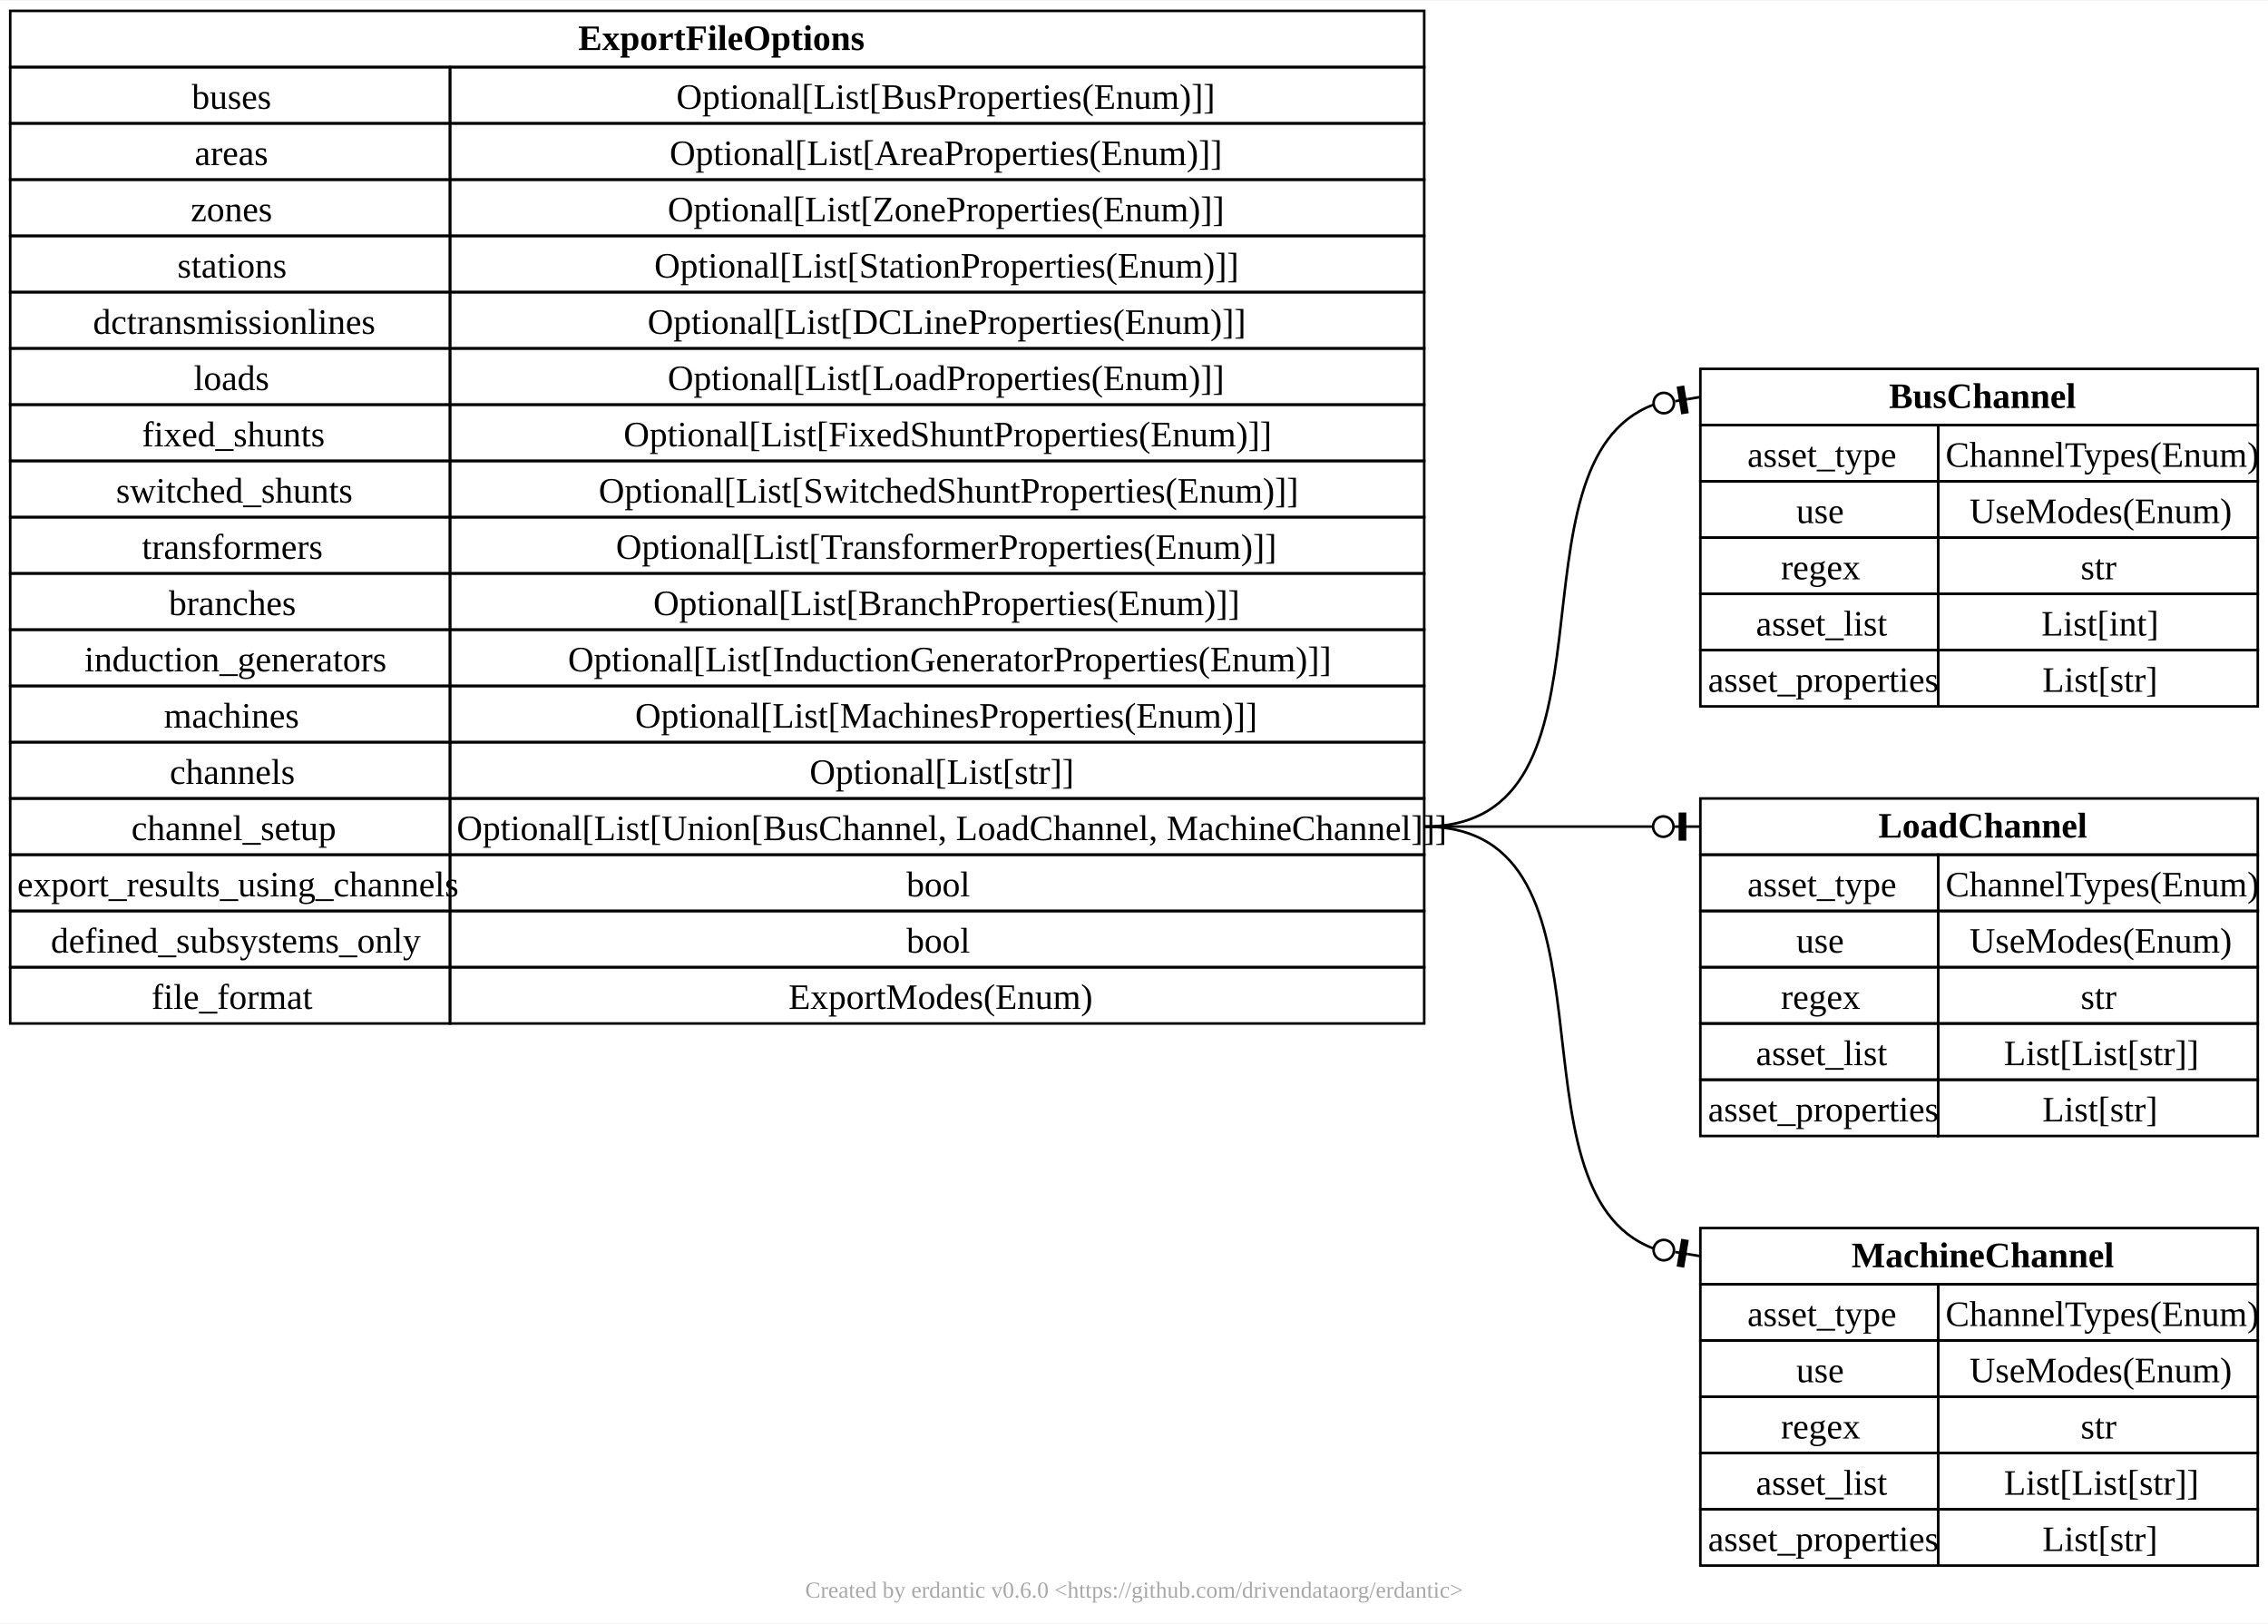
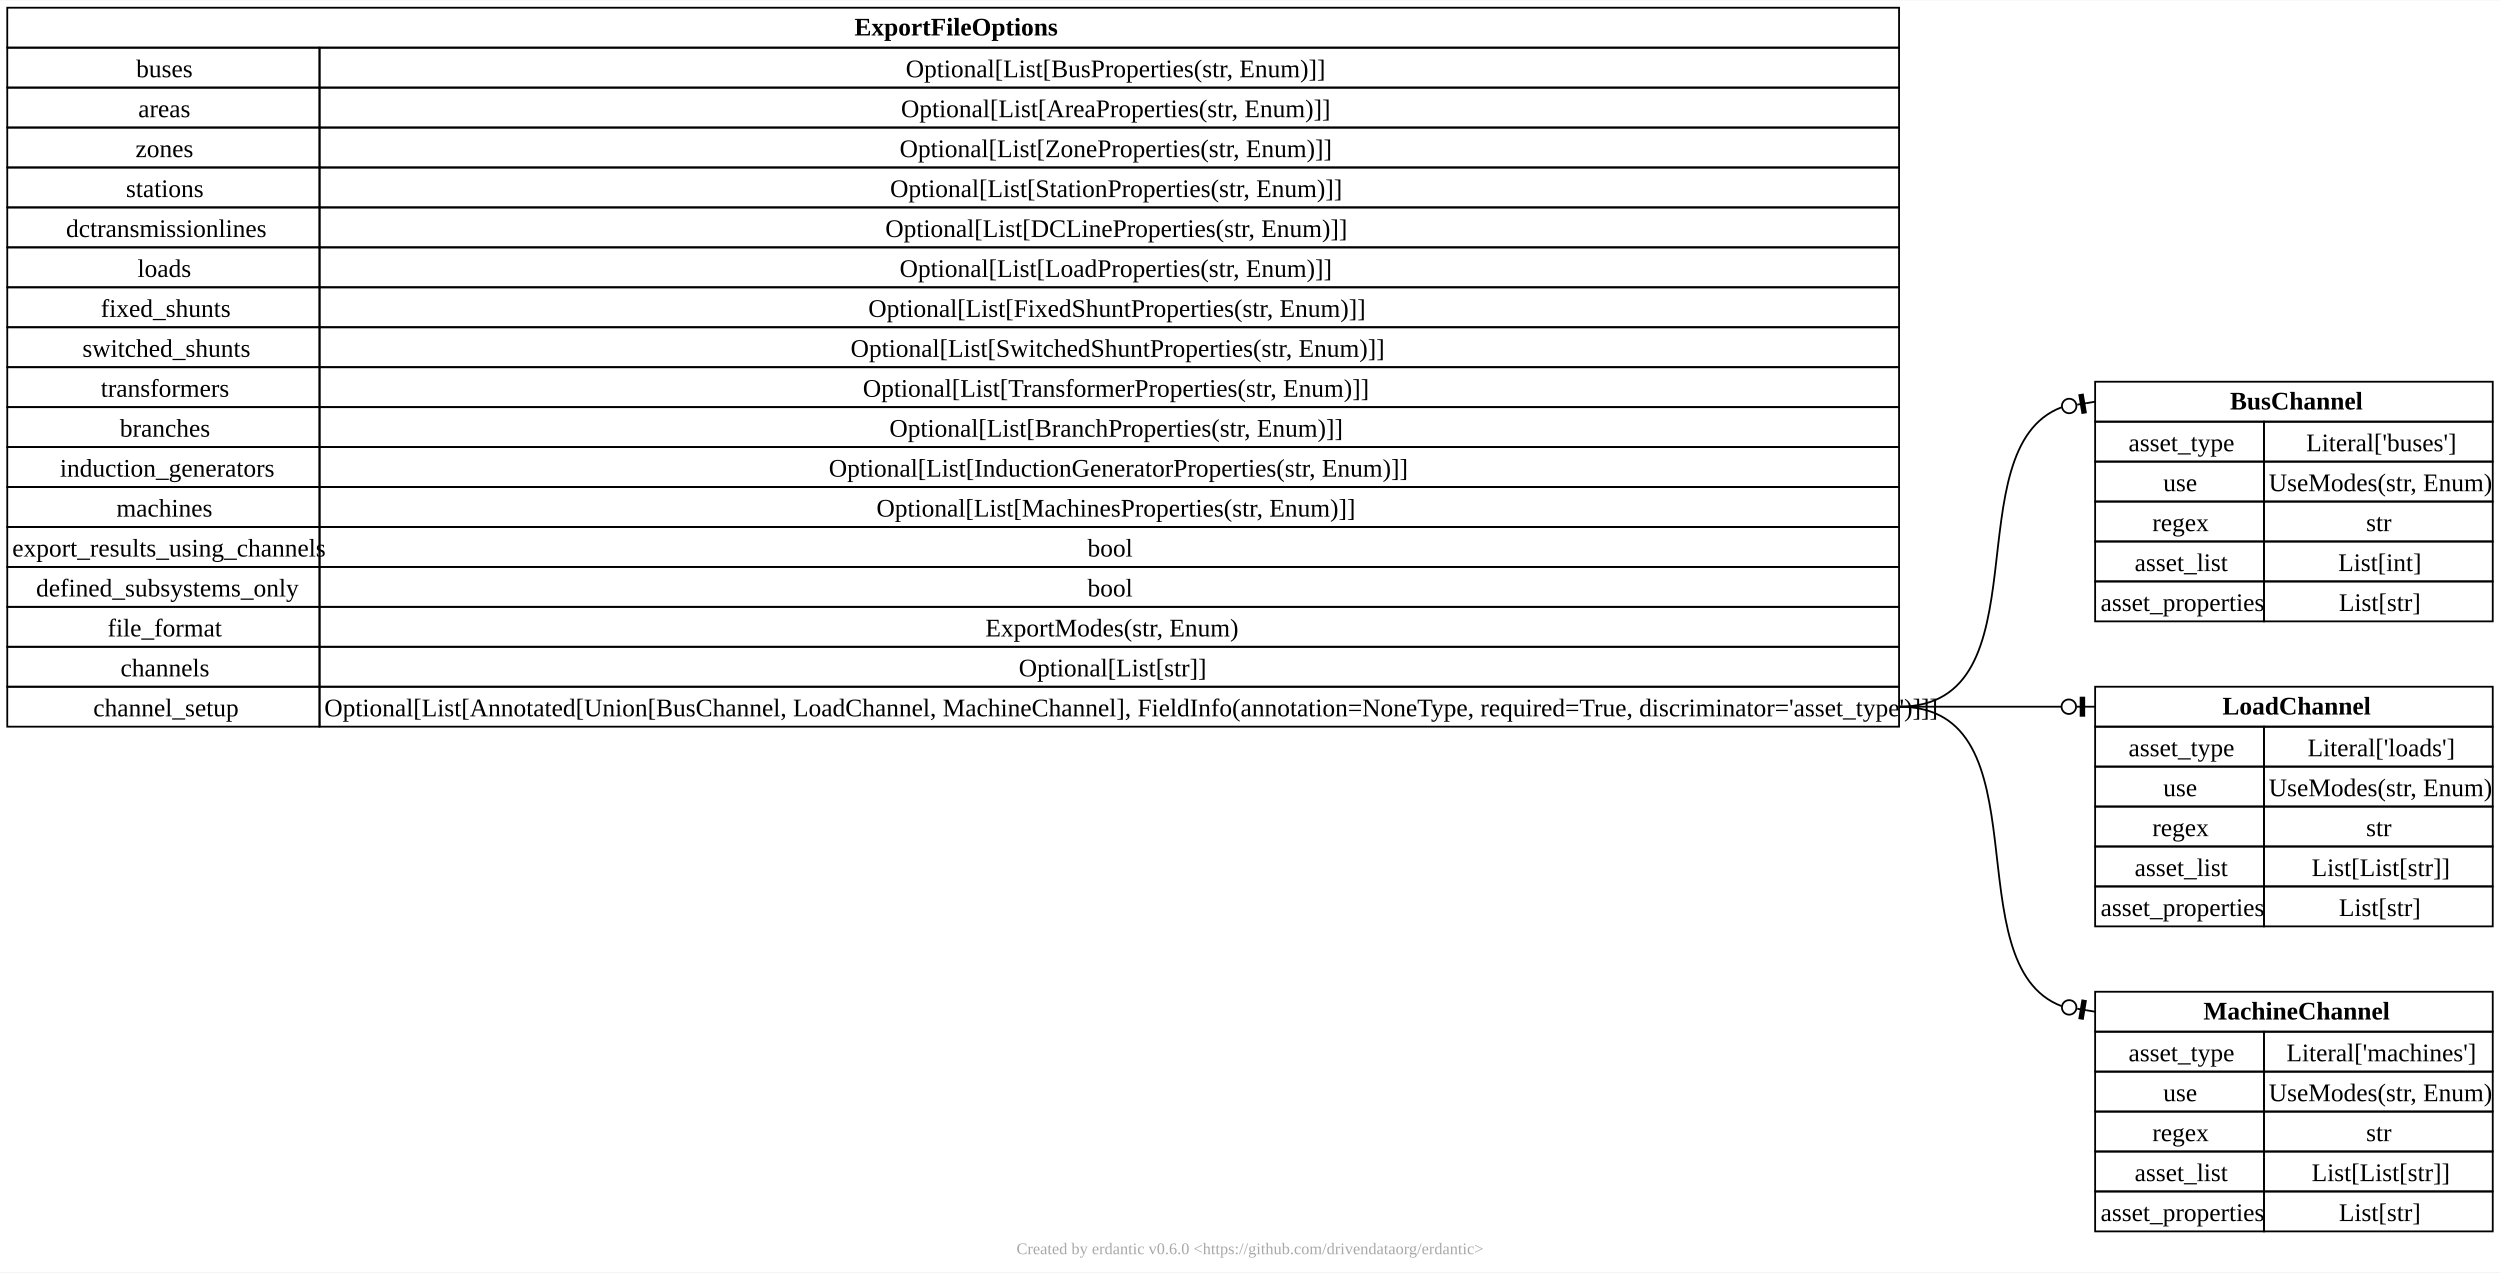
- <svg xmlns="http://www.w3.org/2000/svg" xmlns:xlink="http://www.w3.org/1999/xlink" width="887pt" height="635pt" viewBox="0.00 0.00 887.00 634.50">
-   <g id="graph0" class="graph" transform="scale(1 1) rotate(0) translate(4 630.5)">
-     <polygon fill="white" stroke="none" points="-4,4 -4,-630.5 883,-630.5 883,4 -4,4" />
-     <text text-anchor="middle" x="439.5" y="-5.95" font-family="Times New Roman,serif" font-size="9.00" fill="#a8a8a8">Created by erdantic v0.6.0 &lt;https://github.com/drivendataorg/erdantic&gt;</text>
+ <svg xmlns="http://www.w3.org/2000/svg" xmlns:xlink="http://www.w3.org/1999/xlink" width="1377pt" height="701pt" viewBox="0.00 0.00 1377.00 700.50">
+   <g id="graph0" class="graph" transform="scale(1 1) rotate(0) translate(4 696.5)">
+     <polygon fill="white" stroke="none" points="-4,4 -4,-696.5 1373,-696.5 1373,4 -4,4" />
+     <text text-anchor="middle" x="684.5" y="-5.95" font-family="Times New Roman,serif" font-size="9.00" fill="#a8a8a8">Created by erdantic v0.6.0 &lt;https://github.com/drivendataorg/erdantic&gt;</text>
    <g id="node1" class="node">
      <g id="a_node1">
        <a xlink:title="pypsse.models.BusChannel&#10;&#10;Bus channel model defination&#10;">
-           <polygon fill="none" stroke="black" points="661,-464.5 661,-486.5 879,-486.5 879,-464.5 661,-464.5" />
-           <text text-anchor="start" x="734.75" y="-471.2" font-family="Times New Roman,serif" font-weight="bold" font-size="14.00">BusChannel</text>
-           <polygon fill="none" stroke="black" points="661,-442.5 661,-464.5 754,-464.5 754,-442.5 661,-442.5" />
-           <text text-anchor="start" x="679.38" y="-448.2" font-family="Times New Roman,serif" font-size="14.00">asset_type</text>
-           <polygon fill="none" stroke="black" points="754,-442.5 754,-464.5 879,-464.5 879,-442.5 754,-442.5" />
-           <text text-anchor="start" x="756.88" y="-448.2" font-family="Times New Roman,serif" font-size="14.00">ChannelTypes(Enum)</text>
-           <polygon fill="none" stroke="black" points="661,-420.5 661,-442.5 754,-442.5 754,-420.5 661,-420.5" />
-           <text text-anchor="start" x="698.5" y="-426.2" font-family="Times New Roman,serif" font-size="14.00">use</text>
-           <polygon fill="none" stroke="black" points="754,-420.5 754,-442.5 879,-442.5 879,-420.5 754,-420.5" />
-           <text text-anchor="start" x="766.25" y="-426.2" font-family="Times New Roman,serif" font-size="14.00">UseModes(Enum)</text>
-           <polygon fill="none" stroke="black" points="661,-398.5 661,-420.5 754,-420.5 754,-398.5 661,-398.5" />
-           <text text-anchor="start" x="692.5" y="-404.2" font-family="Times New Roman,serif" font-size="14.00">regex</text>
-           <polygon fill="none" stroke="black" points="754,-398.5 754,-420.5 879,-420.5 879,-398.5 754,-398.5" />
-           <text text-anchor="start" x="809.75" y="-404.2" font-family="Times New Roman,serif" font-size="14.00">str</text>
-           <polygon fill="none" stroke="black" points="661,-376.5 661,-398.5 754,-398.5 754,-376.5 661,-376.5" />
-           <text text-anchor="start" x="682.75" y="-382.2" font-family="Times New Roman,serif" font-size="14.00">asset_list</text>
-           <polygon fill="none" stroke="black" points="754,-376.5 754,-398.5 879,-398.5 879,-376.5 754,-376.5" />
-           <text text-anchor="start" x="794.38" y="-382.2" font-family="Times New Roman,serif" font-size="14.00">List[int]</text>
-           <polygon fill="none" stroke="black" points="661,-354.5 661,-376.5 754,-376.5 754,-354.5 661,-354.5" />
-           <text text-anchor="start" x="664" y="-360.2" font-family="Times New Roman,serif" font-size="14.00">asset_properties</text>
-           <polygon fill="none" stroke="black" points="754,-354.5 754,-376.5 879,-376.5 879,-354.5 754,-354.5" />
-           <text text-anchor="start" x="794.75" y="-360.2" font-family="Times New Roman,serif" font-size="14.00">List[str]</text>
+           <polygon fill="none" stroke="black" points="1150,-464.5 1150,-486.5 1369,-486.5 1369,-464.5 1150,-464.5" />
+           <text text-anchor="start" x="1224.25" y="-471.2" font-family="Times New Roman,serif" font-weight="bold" font-size="14.00">BusChannel</text>
+           <polygon fill="none" stroke="black" points="1150,-442.5 1150,-464.5 1243,-464.5 1243,-442.5 1150,-442.5" />
+           <text text-anchor="start" x="1168.38" y="-448.2" font-family="Times New Roman,serif" font-size="14.00">asset_type</text>
+           <polygon fill="none" stroke="black" points="1243,-442.5 1243,-464.5 1369,-464.5 1369,-442.5 1243,-442.5" />
+           <text text-anchor="start" x="1266.25" y="-448.2" font-family="Times New Roman,serif" font-size="14.00">Literal['buses']</text>
+           <polygon fill="none" stroke="black" points="1150,-420.5 1150,-442.5 1243,-442.5 1243,-420.5 1150,-420.5" />
+           <text text-anchor="start" x="1187.5" y="-426.2" font-family="Times New Roman,serif" font-size="14.00">use</text>
+           <polygon fill="none" stroke="black" points="1243,-420.5 1243,-442.5 1369,-442.5 1369,-420.5 1243,-420.5" />
+           <text text-anchor="start" x="1245.62" y="-426.2" font-family="Times New Roman,serif" font-size="14.00">UseModes(str, Enum)</text>
+           <polygon fill="none" stroke="black" points="1150,-398.5 1150,-420.5 1243,-420.5 1243,-398.5 1150,-398.5" />
+           <text text-anchor="start" x="1181.5" y="-404.2" font-family="Times New Roman,serif" font-size="14.00">regex</text>
+           <polygon fill="none" stroke="black" points="1243,-398.5 1243,-420.5 1369,-420.5 1369,-398.5 1243,-398.5" />
+           <text text-anchor="start" x="1299.25" y="-404.2" font-family="Times New Roman,serif" font-size="14.00">str</text>
+           <polygon fill="none" stroke="black" points="1150,-376.5 1150,-398.5 1243,-398.5 1243,-376.5 1150,-376.5" />
+           <text text-anchor="start" x="1171.75" y="-382.2" font-family="Times New Roman,serif" font-size="14.00">asset_list</text>
+           <polygon fill="none" stroke="black" points="1243,-376.5 1243,-398.5 1369,-398.5 1369,-376.5 1243,-376.5" />
+           <text text-anchor="start" x="1283.88" y="-382.2" font-family="Times New Roman,serif" font-size="14.00">List[int]</text>
+           <polygon fill="none" stroke="black" points="1150,-354.5 1150,-376.5 1243,-376.5 1243,-354.5 1150,-354.5" />
+           <text text-anchor="start" x="1153" y="-360.2" font-family="Times New Roman,serif" font-size="14.00">asset_properties</text>
+           <polygon fill="none" stroke="black" points="1243,-354.5 1243,-376.5 1369,-376.5 1369,-354.5 1243,-354.5" />
+           <text text-anchor="start" x="1284.25" y="-360.2" font-family="Times New Roman,serif" font-size="14.00">List[str]</text>
        </a>
      </g>
    </g>
    <g id="node2" class="node">
      <g id="a_node2">
-         <a xlink:title="pypsse.models.ExportFileOptions&#10;&#10;Exoprt settings for a PyPSSE project&#10;">
-           <polygon fill="none" stroke="black" points="0,-604.5 0,-626.5 553,-626.5 553,-604.5 0,-604.5" />
-           <text text-anchor="start" x="222.12" y="-611.2" font-family="Times New Roman,serif" font-weight="bold" font-size="14.00">ExportFileOptions</text>
+         <a xlink:title="pypsse.models.ExportFileOptions&#10;&#10;Export settings for a PyPSSE project&#10;">
+           <polygon fill="none" stroke="black" points="0,-670.5 0,-692.5 1042,-692.5 1042,-670.5 0,-670.5" />
+           <text text-anchor="start" x="466.62" y="-677.2" font-family="Times New Roman,serif" font-weight="bold" font-size="14.00">ExportFileOptions</text>
+           <polygon fill="none" stroke="black" points="0,-648.5 0,-670.5 172,-670.5 172,-648.5 0,-648.5" />
+           <text text-anchor="start" x="71" y="-654.2" font-family="Times New Roman,serif" font-size="14.00">buses</text>
+           <polygon fill="none" stroke="black" points="172,-648.5 172,-670.5 1042,-670.5 1042,-648.5 172,-648.5" />
+           <text text-anchor="start" x="494.88" y="-654.2" font-family="Times New Roman,serif" font-size="14.00">Optional[List[BusProperties(str, Enum)]]</text>
+           <polygon fill="none" stroke="black" points="0,-626.5 0,-648.5 172,-648.5 172,-626.5 0,-626.5" />
+           <text text-anchor="start" x="72.12" y="-632.2" font-family="Times New Roman,serif" font-size="14.00">areas</text>
+           <polygon fill="none" stroke="black" points="172,-626.5 172,-648.5 1042,-648.5 1042,-626.5 172,-626.5" />
+           <text text-anchor="start" x="492.25" y="-632.2" font-family="Times New Roman,serif" font-size="14.00">Optional[List[AreaProperties(str, Enum)]]</text>
+           <polygon fill="none" stroke="black" points="0,-604.5 0,-626.5 172,-626.5 172,-604.5 0,-604.5" />
+           <text text-anchor="start" x="70.62" y="-610.2" font-family="Times New Roman,serif" font-size="14.00">zones</text>
+           <polygon fill="none" stroke="black" points="172,-604.5 172,-626.5 1042,-626.5 1042,-604.5 172,-604.5" />
+           <text text-anchor="start" x="491.5" y="-610.2" font-family="Times New Roman,serif" font-size="14.00">Optional[List[ZoneProperties(str, Enum)]]</text>
          <polygon fill="none" stroke="black" points="0,-582.5 0,-604.5 172,-604.5 172,-582.5 0,-582.5" />
-           <text text-anchor="start" x="71" y="-588.2" font-family="Times New Roman,serif" font-size="14.00">buses</text>
-           <polygon fill="none" stroke="black" points="172,-582.5 172,-604.5 553,-604.5 553,-582.5 172,-582.5" />
-           <text text-anchor="start" x="260.5" y="-588.2" font-family="Times New Roman,serif" font-size="14.00">Optional[List[BusProperties(Enum)]]</text>
+           <text text-anchor="start" x="65.38" y="-588.2" font-family="Times New Roman,serif" font-size="14.00">stations</text>
+           <polygon fill="none" stroke="black" points="172,-582.5 172,-604.5 1042,-604.5 1042,-582.5 172,-582.5" />
+           <text text-anchor="start" x="486.25" y="-588.2" font-family="Times New Roman,serif" font-size="14.00">Optional[List[StationProperties(str, Enum)]]</text>
          <polygon fill="none" stroke="black" points="0,-560.5 0,-582.5 172,-582.5 172,-560.5 0,-560.5" />
-           <text text-anchor="start" x="72.12" y="-566.2" font-family="Times New Roman,serif" font-size="14.00">areas</text>
-           <polygon fill="none" stroke="black" points="172,-560.5 172,-582.5 553,-582.5 553,-560.5 172,-560.5" />
-           <text text-anchor="start" x="257.88" y="-566.2" font-family="Times New Roman,serif" font-size="14.00">Optional[List[AreaProperties(Enum)]]</text>
+           <text text-anchor="start" x="32.38" y="-566.2" font-family="Times New Roman,serif" font-size="14.00">dctransmissionlines</text>
+           <polygon fill="none" stroke="black" points="172,-560.5 172,-582.5 1042,-582.5 1042,-560.5 172,-560.5" />
+           <text text-anchor="start" x="483.62" y="-566.2" font-family="Times New Roman,serif" font-size="14.00">Optional[List[DCLineProperties(str, Enum)]]</text>
          <polygon fill="none" stroke="black" points="0,-538.5 0,-560.5 172,-560.5 172,-538.5 0,-538.5" />
-           <text text-anchor="start" x="70.62" y="-544.2" font-family="Times New Roman,serif" font-size="14.00">zones</text>
-           <polygon fill="none" stroke="black" points="172,-538.5 172,-560.5 553,-560.5 553,-538.5 172,-538.5" />
-           <text text-anchor="start" x="257.12" y="-544.2" font-family="Times New Roman,serif" font-size="14.00">Optional[List[ZoneProperties(Enum)]]</text>
+           <text text-anchor="start" x="71.75" y="-544.2" font-family="Times New Roman,serif" font-size="14.00">loads</text>
+           <polygon fill="none" stroke="black" points="172,-538.5 172,-560.5 1042,-560.5 1042,-538.5 172,-538.5" />
+           <text text-anchor="start" x="491.5" y="-544.2" font-family="Times New Roman,serif" font-size="14.00">Optional[List[LoadProperties(str, Enum)]]</text>
          <polygon fill="none" stroke="black" points="0,-516.5 0,-538.5 172,-538.5 172,-516.5 0,-516.5" />
-           <text text-anchor="start" x="65.38" y="-522.2" font-family="Times New Roman,serif" font-size="14.00">stations</text>
-           <polygon fill="none" stroke="black" points="172,-516.5 172,-538.5 553,-538.5 553,-516.5 172,-516.5" />
-           <text text-anchor="start" x="251.88" y="-522.2" font-family="Times New Roman,serif" font-size="14.00">Optional[List[StationProperties(Enum)]]</text>
+           <text text-anchor="start" x="51.5" y="-522.2" font-family="Times New Roman,serif" font-size="14.00">fixed_shunts</text>
+           <polygon fill="none" stroke="black" points="172,-516.5 172,-538.5 1042,-538.5 1042,-516.5 172,-516.5" />
+           <text text-anchor="start" x="474.25" y="-522.2" font-family="Times New Roman,serif" font-size="14.00">Optional[List[FixedShuntProperties(str, Enum)]]</text>
          <polygon fill="none" stroke="black" points="0,-494.5 0,-516.5 172,-516.5 172,-494.5 0,-494.5" />
-           <text text-anchor="start" x="32.38" y="-500.2" font-family="Times New Roman,serif" font-size="14.00">dctransmissionlines</text>
-           <polygon fill="none" stroke="black" points="172,-494.5 172,-516.5 553,-516.5 553,-494.5 172,-494.5" />
-           <text text-anchor="start" x="249.25" y="-500.2" font-family="Times New Roman,serif" font-size="14.00">Optional[List[DCLineProperties(Enum)]]</text>
+           <text text-anchor="start" x="41.38" y="-500.2" font-family="Times New Roman,serif" font-size="14.00">switched_shunts</text>
+           <polygon fill="none" stroke="black" points="172,-494.5 172,-516.5 1042,-516.5 1042,-494.5 172,-494.5" />
+           <text text-anchor="start" x="464.5" y="-500.2" font-family="Times New Roman,serif" font-size="14.00">Optional[List[SwitchedShuntProperties(str, Enum)]]</text>
          <polygon fill="none" stroke="black" points="0,-472.5 0,-494.5 172,-494.5 172,-472.5 0,-472.5" />
-           <text text-anchor="start" x="71.75" y="-478.2" font-family="Times New Roman,serif" font-size="14.00">loads</text>
-           <polygon fill="none" stroke="black" points="172,-472.5 172,-494.5 553,-494.5 553,-472.5 172,-472.5" />
-           <text text-anchor="start" x="257.12" y="-478.2" font-family="Times New Roman,serif" font-size="14.00">Optional[List[LoadProperties(Enum)]]</text>
+           <text text-anchor="start" x="51.5" y="-478.2" font-family="Times New Roman,serif" font-size="14.00">transformers</text>
+           <polygon fill="none" stroke="black" points="172,-472.5 172,-494.5 1042,-494.5 1042,-472.5 172,-472.5" />
+           <text text-anchor="start" x="471.25" y="-478.2" font-family="Times New Roman,serif" font-size="14.00">Optional[List[TransformerProperties(str, Enum)]]</text>
          <polygon fill="none" stroke="black" points="0,-450.5 0,-472.5 172,-472.5 172,-450.5 0,-450.5" />
-           <text text-anchor="start" x="51.5" y="-456.2" font-family="Times New Roman,serif" font-size="14.00">fixed_shunts</text>
-           <polygon fill="none" stroke="black" points="172,-450.5 172,-472.5 553,-472.5 553,-450.5 172,-450.5" />
-           <text text-anchor="start" x="239.88" y="-456.2" font-family="Times New Roman,serif" font-size="14.00">Optional[List[FixedShuntProperties(Enum)]]</text>
+           <text text-anchor="start" x="62" y="-456.2" font-family="Times New Roman,serif" font-size="14.00">branches</text>
+           <polygon fill="none" stroke="black" points="172,-450.5 172,-472.5 1042,-472.5 1042,-450.5 172,-450.5" />
+           <text text-anchor="start" x="485.88" y="-456.2" font-family="Times New Roman,serif" font-size="14.00">Optional[List[BranchProperties(str, Enum)]]</text>
          <polygon fill="none" stroke="black" points="0,-428.5 0,-450.5 172,-450.5 172,-428.5 0,-428.5" />
-           <text text-anchor="start" x="41.38" y="-434.2" font-family="Times New Roman,serif" font-size="14.00">switched_shunts</text>
-           <polygon fill="none" stroke="black" points="172,-428.5 172,-450.5 553,-450.5 553,-428.5 172,-428.5" />
-           <text text-anchor="start" x="230.12" y="-434.2" font-family="Times New Roman,serif" font-size="14.00">Optional[List[SwitchedShuntProperties(Enum)]]</text>
+           <text text-anchor="start" x="29" y="-434.2" font-family="Times New Roman,serif" font-size="14.00">induction_generators</text>
+           <polygon fill="none" stroke="black" points="172,-428.5 172,-450.5 1042,-450.5 1042,-428.5 172,-428.5" />
+           <text text-anchor="start" x="452.5" y="-434.2" font-family="Times New Roman,serif" font-size="14.00">Optional[List[InductionGeneratorProperties(str, Enum)]]</text>
          <polygon fill="none" stroke="black" points="0,-406.5 0,-428.5 172,-428.5 172,-406.5 0,-406.5" />
-           <text text-anchor="start" x="51.5" y="-412.2" font-family="Times New Roman,serif" font-size="14.00">transformers</text>
-           <polygon fill="none" stroke="black" points="172,-406.5 172,-428.5 553,-428.5 553,-406.5 172,-406.5" />
-           <text text-anchor="start" x="236.88" y="-412.2" font-family="Times New Roman,serif" font-size="14.00">Optional[List[TransformerProperties(Enum)]]</text>
+           <text text-anchor="start" x="60.12" y="-412.2" font-family="Times New Roman,serif" font-size="14.00">machines</text>
+           <polygon fill="none" stroke="black" points="172,-406.5 172,-428.5 1042,-428.5 1042,-406.5 172,-406.5" />
+           <text text-anchor="start" x="478.75" y="-412.2" font-family="Times New Roman,serif" font-size="14.00">Optional[List[MachinesProperties(str, Enum)]]</text>
          <polygon fill="none" stroke="black" points="0,-384.5 0,-406.5 172,-406.5 172,-384.5 0,-384.5" />
-           <text text-anchor="start" x="62" y="-390.2" font-family="Times New Roman,serif" font-size="14.00">branches</text>
-           <polygon fill="none" stroke="black" points="172,-384.5 172,-406.5 553,-406.5 553,-384.5 172,-384.5" />
-           <text text-anchor="start" x="251.5" y="-390.2" font-family="Times New Roman,serif" font-size="14.00">Optional[List[BranchProperties(Enum)]]</text>
+           <text text-anchor="start" x="2.75" y="-390.2" font-family="Times New Roman,serif" font-size="14.00">export_results_using_channels</text>
+           <polygon fill="none" stroke="black" points="172,-384.5 172,-406.5 1042,-406.5 1042,-384.5 172,-384.5" />
+           <text text-anchor="start" x="595" y="-390.2" font-family="Times New Roman,serif" font-size="14.00">bool</text>
          <polygon fill="none" stroke="black" points="0,-362.5 0,-384.5 172,-384.5 172,-362.5 0,-362.5" />
-           <text text-anchor="start" x="29" y="-368.2" font-family="Times New Roman,serif" font-size="14.00">induction_generators</text>
-           <polygon fill="none" stroke="black" points="172,-362.5 172,-384.5 553,-384.5 553,-362.5 172,-362.5" />
-           <text text-anchor="start" x="218.12" y="-368.2" font-family="Times New Roman,serif" font-size="14.00">Optional[List[InductionGeneratorProperties(Enum)]]</text>
+           <text text-anchor="start" x="15.88" y="-368.2" font-family="Times New Roman,serif" font-size="14.00">defined_subsystems_only</text>
+           <polygon fill="none" stroke="black" points="172,-362.5 172,-384.5 1042,-384.5 1042,-362.5 172,-362.5" />
+           <text text-anchor="start" x="595" y="-368.2" font-family="Times New Roman,serif" font-size="14.00">bool</text>
          <polygon fill="none" stroke="black" points="0,-340.5 0,-362.5 172,-362.5 172,-340.5 0,-340.5" />
-           <text text-anchor="start" x="60.12" y="-346.2" font-family="Times New Roman,serif" font-size="14.00">machines</text>
-           <polygon fill="none" stroke="black" points="172,-340.5 172,-362.5 553,-362.5 553,-340.5 172,-340.5" />
-           <text text-anchor="start" x="244.38" y="-346.2" font-family="Times New Roman,serif" font-size="14.00">Optional[List[MachinesProperties(Enum)]]</text>
+           <text text-anchor="start" x="55.25" y="-346.2" font-family="Times New Roman,serif" font-size="14.00">file_format</text>
+           <polygon fill="none" stroke="black" points="172,-340.5 172,-362.5 1042,-362.5 1042,-340.5 172,-340.5" />
+           <text text-anchor="start" x="538.75" y="-346.2" font-family="Times New Roman,serif" font-size="14.00">ExportModes(str, Enum)</text>
          <polygon fill="none" stroke="black" points="0,-318.5 0,-340.5 172,-340.5 172,-318.5 0,-318.5" />
          <text text-anchor="start" x="62.38" y="-324.2" font-family="Times New Roman,serif" font-size="14.00">channels</text>
-           <polygon fill="none" stroke="black" points="172,-318.5 172,-340.5 553,-340.5 553,-318.5 172,-318.5" />
-           <text text-anchor="start" x="312.62" y="-324.2" font-family="Times New Roman,serif" font-size="14.00">Optional[List[str]]</text>
+           <polygon fill="none" stroke="black" points="172,-318.5 172,-340.5 1042,-340.5 1042,-318.5 172,-318.5" />
+           <text text-anchor="start" x="557.12" y="-324.2" font-family="Times New Roman,serif" font-size="14.00">Optional[List[str]]</text>
          <polygon fill="none" stroke="black" points="0,-296.5 0,-318.5 172,-318.5 172,-296.5 0,-296.5" />
          <text text-anchor="start" x="47.38" y="-302.2" font-family="Times New Roman,serif" font-size="14.00">channel_setup</text>
-           <polygon fill="none" stroke="black" points="172,-296.5 172,-318.5 553,-318.5 553,-296.5 172,-296.5" />
-           <text text-anchor="start" x="174.62" y="-302.2" font-family="Times New Roman,serif" font-size="14.00">Optional[List[Union[BusChannel, LoadChannel, MachineChannel]]]</text>
-           <polygon fill="none" stroke="black" points="0,-274.5 0,-296.5 172,-296.5 172,-274.5 0,-274.5" />
-           <text text-anchor="start" x="2.75" y="-280.2" font-family="Times New Roman,serif" font-size="14.00">export_results_using_channels</text>
-           <polygon fill="none" stroke="black" points="172,-274.5 172,-296.5 553,-296.5 553,-274.5 172,-274.5" />
-           <text text-anchor="start" x="350.5" y="-280.2" font-family="Times New Roman,serif" font-size="14.00">bool</text>
-           <polygon fill="none" stroke="black" points="0,-252.5 0,-274.5 172,-274.5 172,-252.5 0,-252.5" />
-           <text text-anchor="start" x="15.88" y="-258.2" font-family="Times New Roman,serif" font-size="14.00">defined_subsystems_only</text>
-           <polygon fill="none" stroke="black" points="172,-252.5 172,-274.5 553,-274.5 553,-252.5 172,-252.5" />
-           <text text-anchor="start" x="350.5" y="-258.2" font-family="Times New Roman,serif" font-size="14.00">bool</text>
-           <polygon fill="none" stroke="black" points="0,-230.5 0,-252.5 172,-252.5 172,-230.5 0,-230.5" />
-           <text text-anchor="start" x="55.25" y="-236.2" font-family="Times New Roman,serif" font-size="14.00">file_format</text>
-           <polygon fill="none" stroke="black" points="172,-230.5 172,-252.5 553,-252.5 553,-230.5 172,-230.5" />
-           <text text-anchor="start" x="304.38" y="-236.2" font-family="Times New Roman,serif" font-size="14.00">ExportModes(Enum)</text>
+           <polygon fill="none" stroke="black" points="172,-296.5 172,-318.5 1042,-318.5 1042,-296.5 172,-296.5" />
+           <text text-anchor="start" x="174.62" y="-302.2" font-family="Times New Roman,serif" font-size="14.00">Optional[List[Annotated[Union[BusChannel, LoadChannel, MachineChannel], FieldInfo(annotation=NoneType, required=True, discriminator='asset_type')]]]</text>
        </a>
      </g>
    </g>
    <g id="edge1" class="edge">
-       <path fill="none" stroke="black" d="M553,-307.5C634.66,-307.5 582.36,-449.67 642.56,-472.44" />
-       <polyline fill="none" stroke="black" points="661,-475.5 656.07,-474.68" />
-       <polygon fill="black" stroke="black" points="655.9,-469.59 654.26,-479.45 652.29,-479.12 653.93,-469.26 655.9,-469.59" />
-       <polyline fill="none" stroke="black" points="656.07,-474.68 651.13,-473.86" />
-       <ellipse fill="none" stroke="black" cx="646.7" cy="-473.13" rx="4" ry="4" />
+       <path fill="none" stroke="black" d="M1042,-307.5C1123.66,-307.5 1071.36,-449.67 1131.56,-472.44" />
+       <polyline fill="none" stroke="black" points="1150,-475.5 1145.07,-474.68" />
+       <polygon fill="black" stroke="black" points="1144.9,-469.59 1143.26,-479.45 1141.29,-479.12 1142.93,-469.26 1144.9,-469.59" />
+       <polyline fill="none" stroke="black" points="1145.07,-474.68 1140.13,-473.86" />
+       <ellipse fill="none" stroke="black" cx="1135.7" cy="-473.13" rx="4" ry="4" />
    </g>
    <g id="node3" class="node">
      <g id="a_node3">
        <a xlink:title="pypsse.models.LoadChannel&#10;&#10;Load channel model defination&#10;">
-           <polygon fill="none" stroke="black" points="661,-296.5 661,-318.5 879,-318.5 879,-296.5 661,-296.5" />
-           <text text-anchor="start" x="730.62" y="-303.2" font-family="Times New Roman,serif" font-weight="bold" font-size="14.00">LoadChannel</text>
-           <polygon fill="none" stroke="black" points="661,-274.5 661,-296.5 754,-296.5 754,-274.5 661,-274.5" />
-           <text text-anchor="start" x="679.38" y="-280.2" font-family="Times New Roman,serif" font-size="14.00">asset_type</text>
-           <polygon fill="none" stroke="black" points="754,-274.5 754,-296.5 879,-296.5 879,-274.5 754,-274.5" />
-           <text text-anchor="start" x="756.88" y="-280.2" font-family="Times New Roman,serif" font-size="14.00">ChannelTypes(Enum)</text>
-           <polygon fill="none" stroke="black" points="661,-252.5 661,-274.5 754,-274.5 754,-252.5 661,-252.5" />
-           <text text-anchor="start" x="698.5" y="-258.2" font-family="Times New Roman,serif" font-size="14.00">use</text>
-           <polygon fill="none" stroke="black" points="754,-252.5 754,-274.5 879,-274.5 879,-252.5 754,-252.5" />
-           <text text-anchor="start" x="766.25" y="-258.2" font-family="Times New Roman,serif" font-size="14.00">UseModes(Enum)</text>
-           <polygon fill="none" stroke="black" points="661,-230.5 661,-252.5 754,-252.5 754,-230.5 661,-230.5" />
-           <text text-anchor="start" x="692.5" y="-236.2" font-family="Times New Roman,serif" font-size="14.00">regex</text>
-           <polygon fill="none" stroke="black" points="754,-230.5 754,-252.5 879,-252.5 879,-230.5 754,-230.5" />
-           <text text-anchor="start" x="809.75" y="-236.2" font-family="Times New Roman,serif" font-size="14.00">str</text>
-           <polygon fill="none" stroke="black" points="661,-208.5 661,-230.5 754,-230.5 754,-208.5 661,-208.5" />
-           <text text-anchor="start" x="682.75" y="-214.2" font-family="Times New Roman,serif" font-size="14.00">asset_list</text>
-           <polygon fill="none" stroke="black" points="754,-208.5 754,-230.5 879,-230.5 879,-208.5 754,-208.5" />
-           <text text-anchor="start" x="779.75" y="-214.2" font-family="Times New Roman,serif" font-size="14.00">List[List[str]]</text>
-           <polygon fill="none" stroke="black" points="661,-186.5 661,-208.5 754,-208.5 754,-186.5 661,-186.5" />
-           <text text-anchor="start" x="664" y="-192.2" font-family="Times New Roman,serif" font-size="14.00">asset_properties</text>
-           <polygon fill="none" stroke="black" points="754,-186.5 754,-208.5 879,-208.5 879,-186.5 754,-186.5" />
-           <text text-anchor="start" x="794.75" y="-192.2" font-family="Times New Roman,serif" font-size="14.00">List[str]</text>
+           <polygon fill="none" stroke="black" points="1150,-296.5 1150,-318.5 1369,-318.5 1369,-296.5 1150,-296.5" />
+           <text text-anchor="start" x="1220.12" y="-303.2" font-family="Times New Roman,serif" font-weight="bold" font-size="14.00">LoadChannel</text>
+           <polygon fill="none" stroke="black" points="1150,-274.5 1150,-296.5 1243,-296.5 1243,-274.5 1150,-274.5" />
+           <text text-anchor="start" x="1168.38" y="-280.2" font-family="Times New Roman,serif" font-size="14.00">asset_type</text>
+           <polygon fill="none" stroke="black" points="1243,-274.5 1243,-296.5 1369,-296.5 1369,-274.5 1243,-274.5" />
+           <text text-anchor="start" x="1267" y="-280.2" font-family="Times New Roman,serif" font-size="14.00">Literal['loads']</text>
+           <polygon fill="none" stroke="black" points="1150,-252.5 1150,-274.5 1243,-274.5 1243,-252.5 1150,-252.5" />
+           <text text-anchor="start" x="1187.5" y="-258.2" font-family="Times New Roman,serif" font-size="14.00">use</text>
+           <polygon fill="none" stroke="black" points="1243,-252.5 1243,-274.5 1369,-274.5 1369,-252.5 1243,-252.5" />
+           <text text-anchor="start" x="1245.62" y="-258.2" font-family="Times New Roman,serif" font-size="14.00">UseModes(str, Enum)</text>
+           <polygon fill="none" stroke="black" points="1150,-230.5 1150,-252.5 1243,-252.5 1243,-230.5 1150,-230.5" />
+           <text text-anchor="start" x="1181.5" y="-236.2" font-family="Times New Roman,serif" font-size="14.00">regex</text>
+           <polygon fill="none" stroke="black" points="1243,-230.5 1243,-252.5 1369,-252.5 1369,-230.5 1243,-230.5" />
+           <text text-anchor="start" x="1299.25" y="-236.2" font-family="Times New Roman,serif" font-size="14.00">str</text>
+           <polygon fill="none" stroke="black" points="1150,-208.5 1150,-230.5 1243,-230.5 1243,-208.5 1150,-208.5" />
+           <text text-anchor="start" x="1171.75" y="-214.2" font-family="Times New Roman,serif" font-size="14.00">asset_list</text>
+           <polygon fill="none" stroke="black" points="1243,-208.5 1243,-230.5 1369,-230.5 1369,-208.5 1243,-208.5" />
+           <text text-anchor="start" x="1269.25" y="-214.2" font-family="Times New Roman,serif" font-size="14.00">List[List[str]]</text>
+           <polygon fill="none" stroke="black" points="1150,-186.5 1150,-208.5 1243,-208.5 1243,-186.5 1150,-186.5" />
+           <text text-anchor="start" x="1153" y="-192.2" font-family="Times New Roman,serif" font-size="14.00">asset_properties</text>
+           <polygon fill="none" stroke="black" points="1243,-186.5 1243,-208.5 1369,-208.5 1369,-186.5 1243,-186.5" />
+           <text text-anchor="start" x="1284.25" y="-192.2" font-family="Times New Roman,serif" font-size="14.00">List[str]</text>
        </a>
      </g>
    </g>
    <g id="edge2" class="edge">
-       <path fill="none" stroke="black" d="M553,-307.5C594.06,-307.5 608.78,-307.5 642.23,-307.5" />
-       <polyline fill="none" stroke="black" points="661,-307.5 656,-307.5" />
-       <polygon fill="black" stroke="black" points="655,-302.5 655,-312.5 653,-312.5 653,-302.5 655,-302.5" />
-       <polyline fill="none" stroke="black" points="656,-307.5 651,-307.5" />
-       <ellipse fill="none" stroke="black" cx="646.5" cy="-307.5" rx="4" ry="4" />
+       <path fill="none" stroke="black" d="M1042,-307.5C1083.06,-307.5 1097.78,-307.5 1131.23,-307.5" />
+       <polyline fill="none" stroke="black" points="1150,-307.5 1145,-307.5" />
+       <polygon fill="black" stroke="black" points="1144,-302.5 1144,-312.5 1142,-312.5 1142,-302.5 1144,-302.5" />
+       <polyline fill="none" stroke="black" points="1145,-307.5 1140,-307.5" />
+       <ellipse fill="none" stroke="black" cx="1135.5" cy="-307.5" rx="4" ry="4" />
    </g>
    <g id="node4" class="node">
      <g id="a_node4">
        <a xlink:title="pypsse.models.MachineChannel&#10;&#10;Machine channel model defination&#10;">
-           <polygon fill="none" stroke="black" points="661,-128.5 661,-150.5 879,-150.5 879,-128.5 661,-128.5" />
-           <text text-anchor="start" x="720.12" y="-135.2" font-family="Times New Roman,serif" font-weight="bold" font-size="14.00">MachineChannel</text>
-           <polygon fill="none" stroke="black" points="661,-106.5 661,-128.5 754,-128.5 754,-106.5 661,-106.5" />
-           <text text-anchor="start" x="679.38" y="-112.2" font-family="Times New Roman,serif" font-size="14.00">asset_type</text>
-           <polygon fill="none" stroke="black" points="754,-106.5 754,-128.5 879,-128.5 879,-106.5 754,-106.5" />
-           <text text-anchor="start" x="756.88" y="-112.2" font-family="Times New Roman,serif" font-size="14.00">ChannelTypes(Enum)</text>
-           <polygon fill="none" stroke="black" points="661,-84.5 661,-106.5 754,-106.5 754,-84.5 661,-84.5" />
-           <text text-anchor="start" x="698.5" y="-90.2" font-family="Times New Roman,serif" font-size="14.00">use</text>
-           <polygon fill="none" stroke="black" points="754,-84.5 754,-106.5 879,-106.5 879,-84.5 754,-84.5" />
-           <text text-anchor="start" x="766.25" y="-90.2" font-family="Times New Roman,serif" font-size="14.00">UseModes(Enum)</text>
-           <polygon fill="none" stroke="black" points="661,-62.5 661,-84.5 754,-84.5 754,-62.5 661,-62.5" />
-           <text text-anchor="start" x="692.5" y="-68.2" font-family="Times New Roman,serif" font-size="14.00">regex</text>
-           <polygon fill="none" stroke="black" points="754,-62.5 754,-84.5 879,-84.5 879,-62.5 754,-62.5" />
-           <text text-anchor="start" x="809.75" y="-68.2" font-family="Times New Roman,serif" font-size="14.00">str</text>
-           <polygon fill="none" stroke="black" points="661,-40.5 661,-62.5 754,-62.5 754,-40.5 661,-40.5" />
-           <text text-anchor="start" x="682.75" y="-46.2" font-family="Times New Roman,serif" font-size="14.00">asset_list</text>
-           <polygon fill="none" stroke="black" points="754,-40.5 754,-62.5 879,-62.5 879,-40.5 754,-40.5" />
-           <text text-anchor="start" x="779.75" y="-46.2" font-family="Times New Roman,serif" font-size="14.00">List[List[str]]</text>
-           <polygon fill="none" stroke="black" points="661,-18.5 661,-40.5 754,-40.5 754,-18.5 661,-18.5" />
-           <text text-anchor="start" x="664" y="-24.2" font-family="Times New Roman,serif" font-size="14.00">asset_properties</text>
-           <polygon fill="none" stroke="black" points="754,-18.5 754,-40.5 879,-40.5 879,-18.5 754,-18.5" />
-           <text text-anchor="start" x="794.75" y="-24.2" font-family="Times New Roman,serif" font-size="14.00">List[str]</text>
+           <polygon fill="none" stroke="black" points="1150,-128.5 1150,-150.5 1369,-150.5 1369,-128.5 1150,-128.5" />
+           <text text-anchor="start" x="1209.62" y="-135.2" font-family="Times New Roman,serif" font-weight="bold" font-size="14.00">MachineChannel</text>
+           <polygon fill="none" stroke="black" points="1150,-106.5 1150,-128.5 1243,-128.5 1243,-106.5 1150,-106.5" />
+           <text text-anchor="start" x="1168.38" y="-112.2" font-family="Times New Roman,serif" font-size="14.00">asset_type</text>
+           <polygon fill="none" stroke="black" points="1243,-106.5 1243,-128.5 1369,-128.5 1369,-106.5 1243,-106.5" />
+           <text text-anchor="start" x="1255.38" y="-112.2" font-family="Times New Roman,serif" font-size="14.00">Literal['machines']</text>
+           <polygon fill="none" stroke="black" points="1150,-84.5 1150,-106.5 1243,-106.5 1243,-84.5 1150,-84.5" />
+           <text text-anchor="start" x="1187.5" y="-90.2" font-family="Times New Roman,serif" font-size="14.00">use</text>
+           <polygon fill="none" stroke="black" points="1243,-84.5 1243,-106.5 1369,-106.5 1369,-84.5 1243,-84.5" />
+           <text text-anchor="start" x="1245.62" y="-90.2" font-family="Times New Roman,serif" font-size="14.00">UseModes(str, Enum)</text>
+           <polygon fill="none" stroke="black" points="1150,-62.5 1150,-84.5 1243,-84.5 1243,-62.5 1150,-62.5" />
+           <text text-anchor="start" x="1181.5" y="-68.2" font-family="Times New Roman,serif" font-size="14.00">regex</text>
+           <polygon fill="none" stroke="black" points="1243,-62.5 1243,-84.5 1369,-84.5 1369,-62.5 1243,-62.5" />
+           <text text-anchor="start" x="1299.25" y="-68.2" font-family="Times New Roman,serif" font-size="14.00">str</text>
+           <polygon fill="none" stroke="black" points="1150,-40.5 1150,-62.5 1243,-62.5 1243,-40.5 1150,-40.5" />
+           <text text-anchor="start" x="1171.75" y="-46.2" font-family="Times New Roman,serif" font-size="14.00">asset_list</text>
+           <polygon fill="none" stroke="black" points="1243,-40.5 1243,-62.5 1369,-62.5 1369,-40.5 1243,-40.5" />
+           <text text-anchor="start" x="1269.25" y="-46.2" font-family="Times New Roman,serif" font-size="14.00">List[List[str]]</text>
+           <polygon fill="none" stroke="black" points="1150,-18.5 1150,-40.5 1243,-40.5 1243,-18.5 1150,-18.5" />
+           <text text-anchor="start" x="1153" y="-24.2" font-family="Times New Roman,serif" font-size="14.00">asset_properties</text>
+           <polygon fill="none" stroke="black" points="1243,-18.5 1243,-40.5 1369,-40.5 1369,-18.5 1243,-18.5" />
+           <text text-anchor="start" x="1284.25" y="-24.2" font-family="Times New Roman,serif" font-size="14.00">List[str]</text>
        </a>
      </g>
    </g>
    <g id="edge3" class="edge">
-       <path fill="none" stroke="black" d="M553,-307.5C634.66,-307.5 582.36,-165.33 642.56,-142.56" />
-       <polyline fill="none" stroke="black" points="661,-139.5 656.07,-140.32" />
-       <polygon fill="black" stroke="black" points="654.26,-135.55 655.9,-145.41 653.93,-145.74 652.29,-135.88 654.26,-135.55" />
-       <polyline fill="none" stroke="black" points="656.07,-140.32 651.13,-141.14" />
-       <ellipse fill="none" stroke="black" cx="646.7" cy="-141.87" rx="4" ry="4" />
+       <path fill="none" stroke="black" d="M1042,-307.5C1123.66,-307.5 1071.36,-165.33 1131.56,-142.56" />
+       <polyline fill="none" stroke="black" points="1150,-139.5 1145.07,-140.32" />
+       <polygon fill="black" stroke="black" points="1143.26,-135.55 1144.9,-145.41 1142.93,-145.74 1141.29,-135.88 1143.26,-135.55" />
+       <polyline fill="none" stroke="black" points="1145.07,-140.32 1140.13,-141.14" />
+       <ellipse fill="none" stroke="black" cx="1135.7" cy="-141.87" rx="4" ry="4" />
    </g>
  </g>
</svg>
